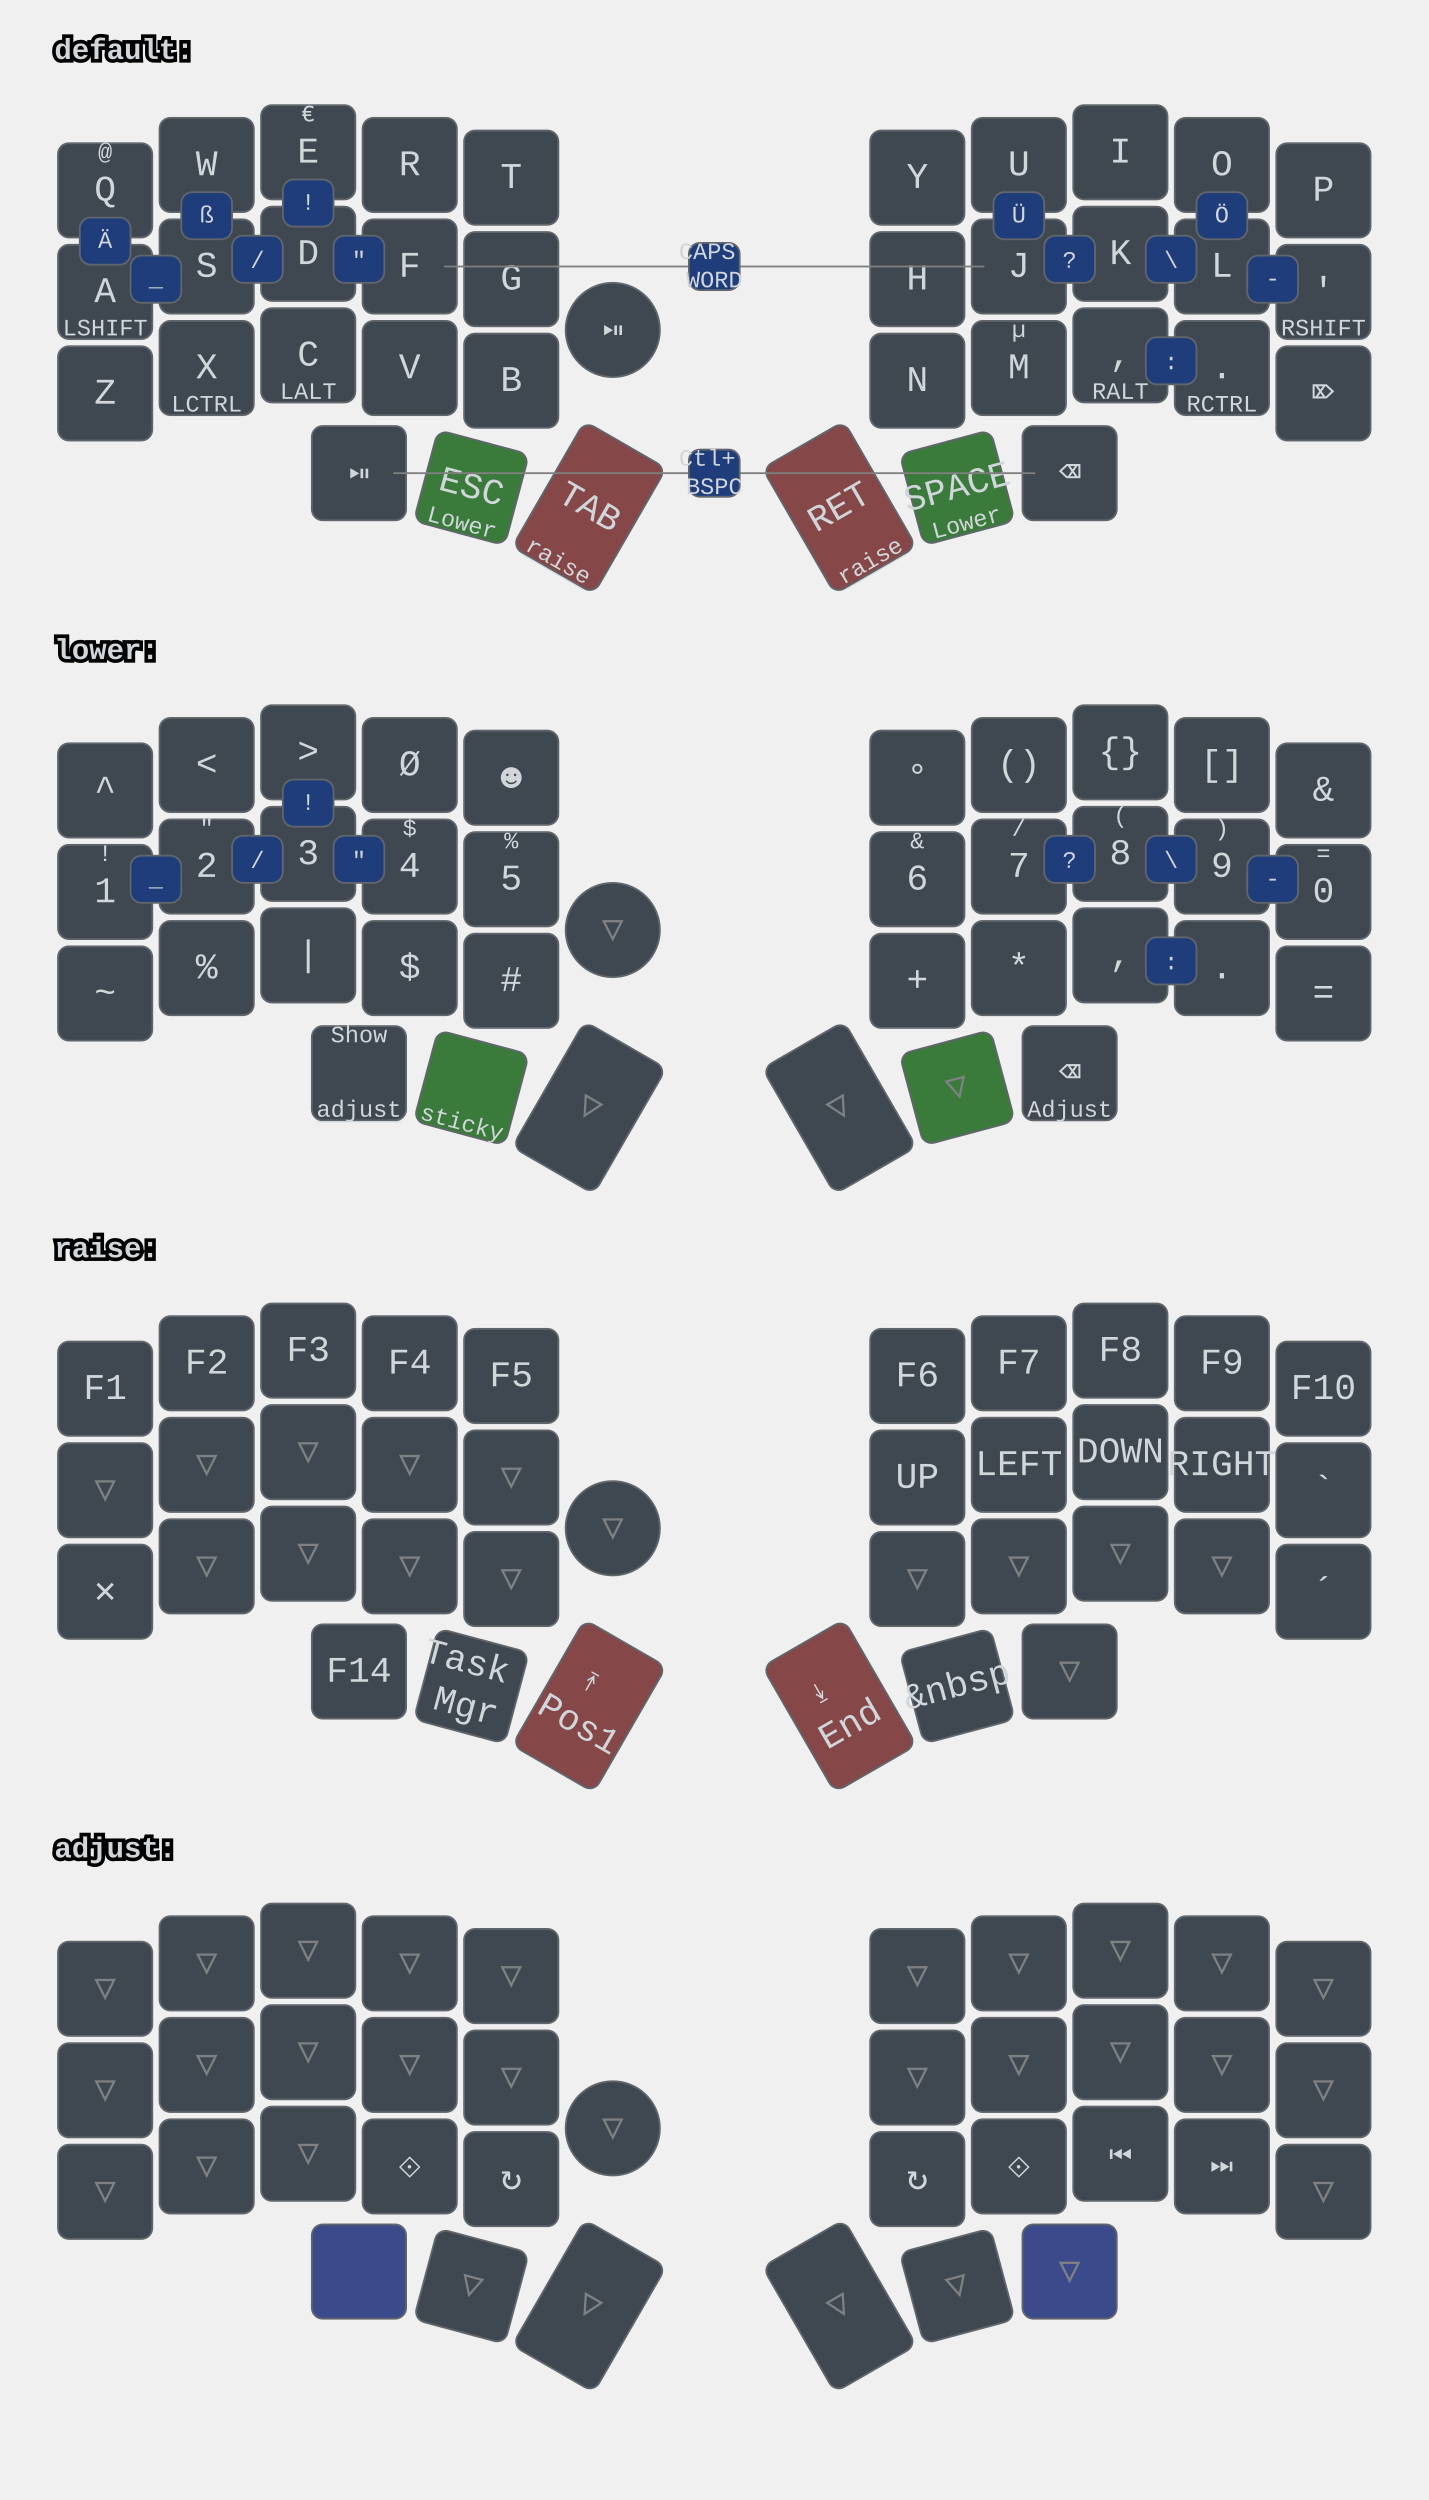
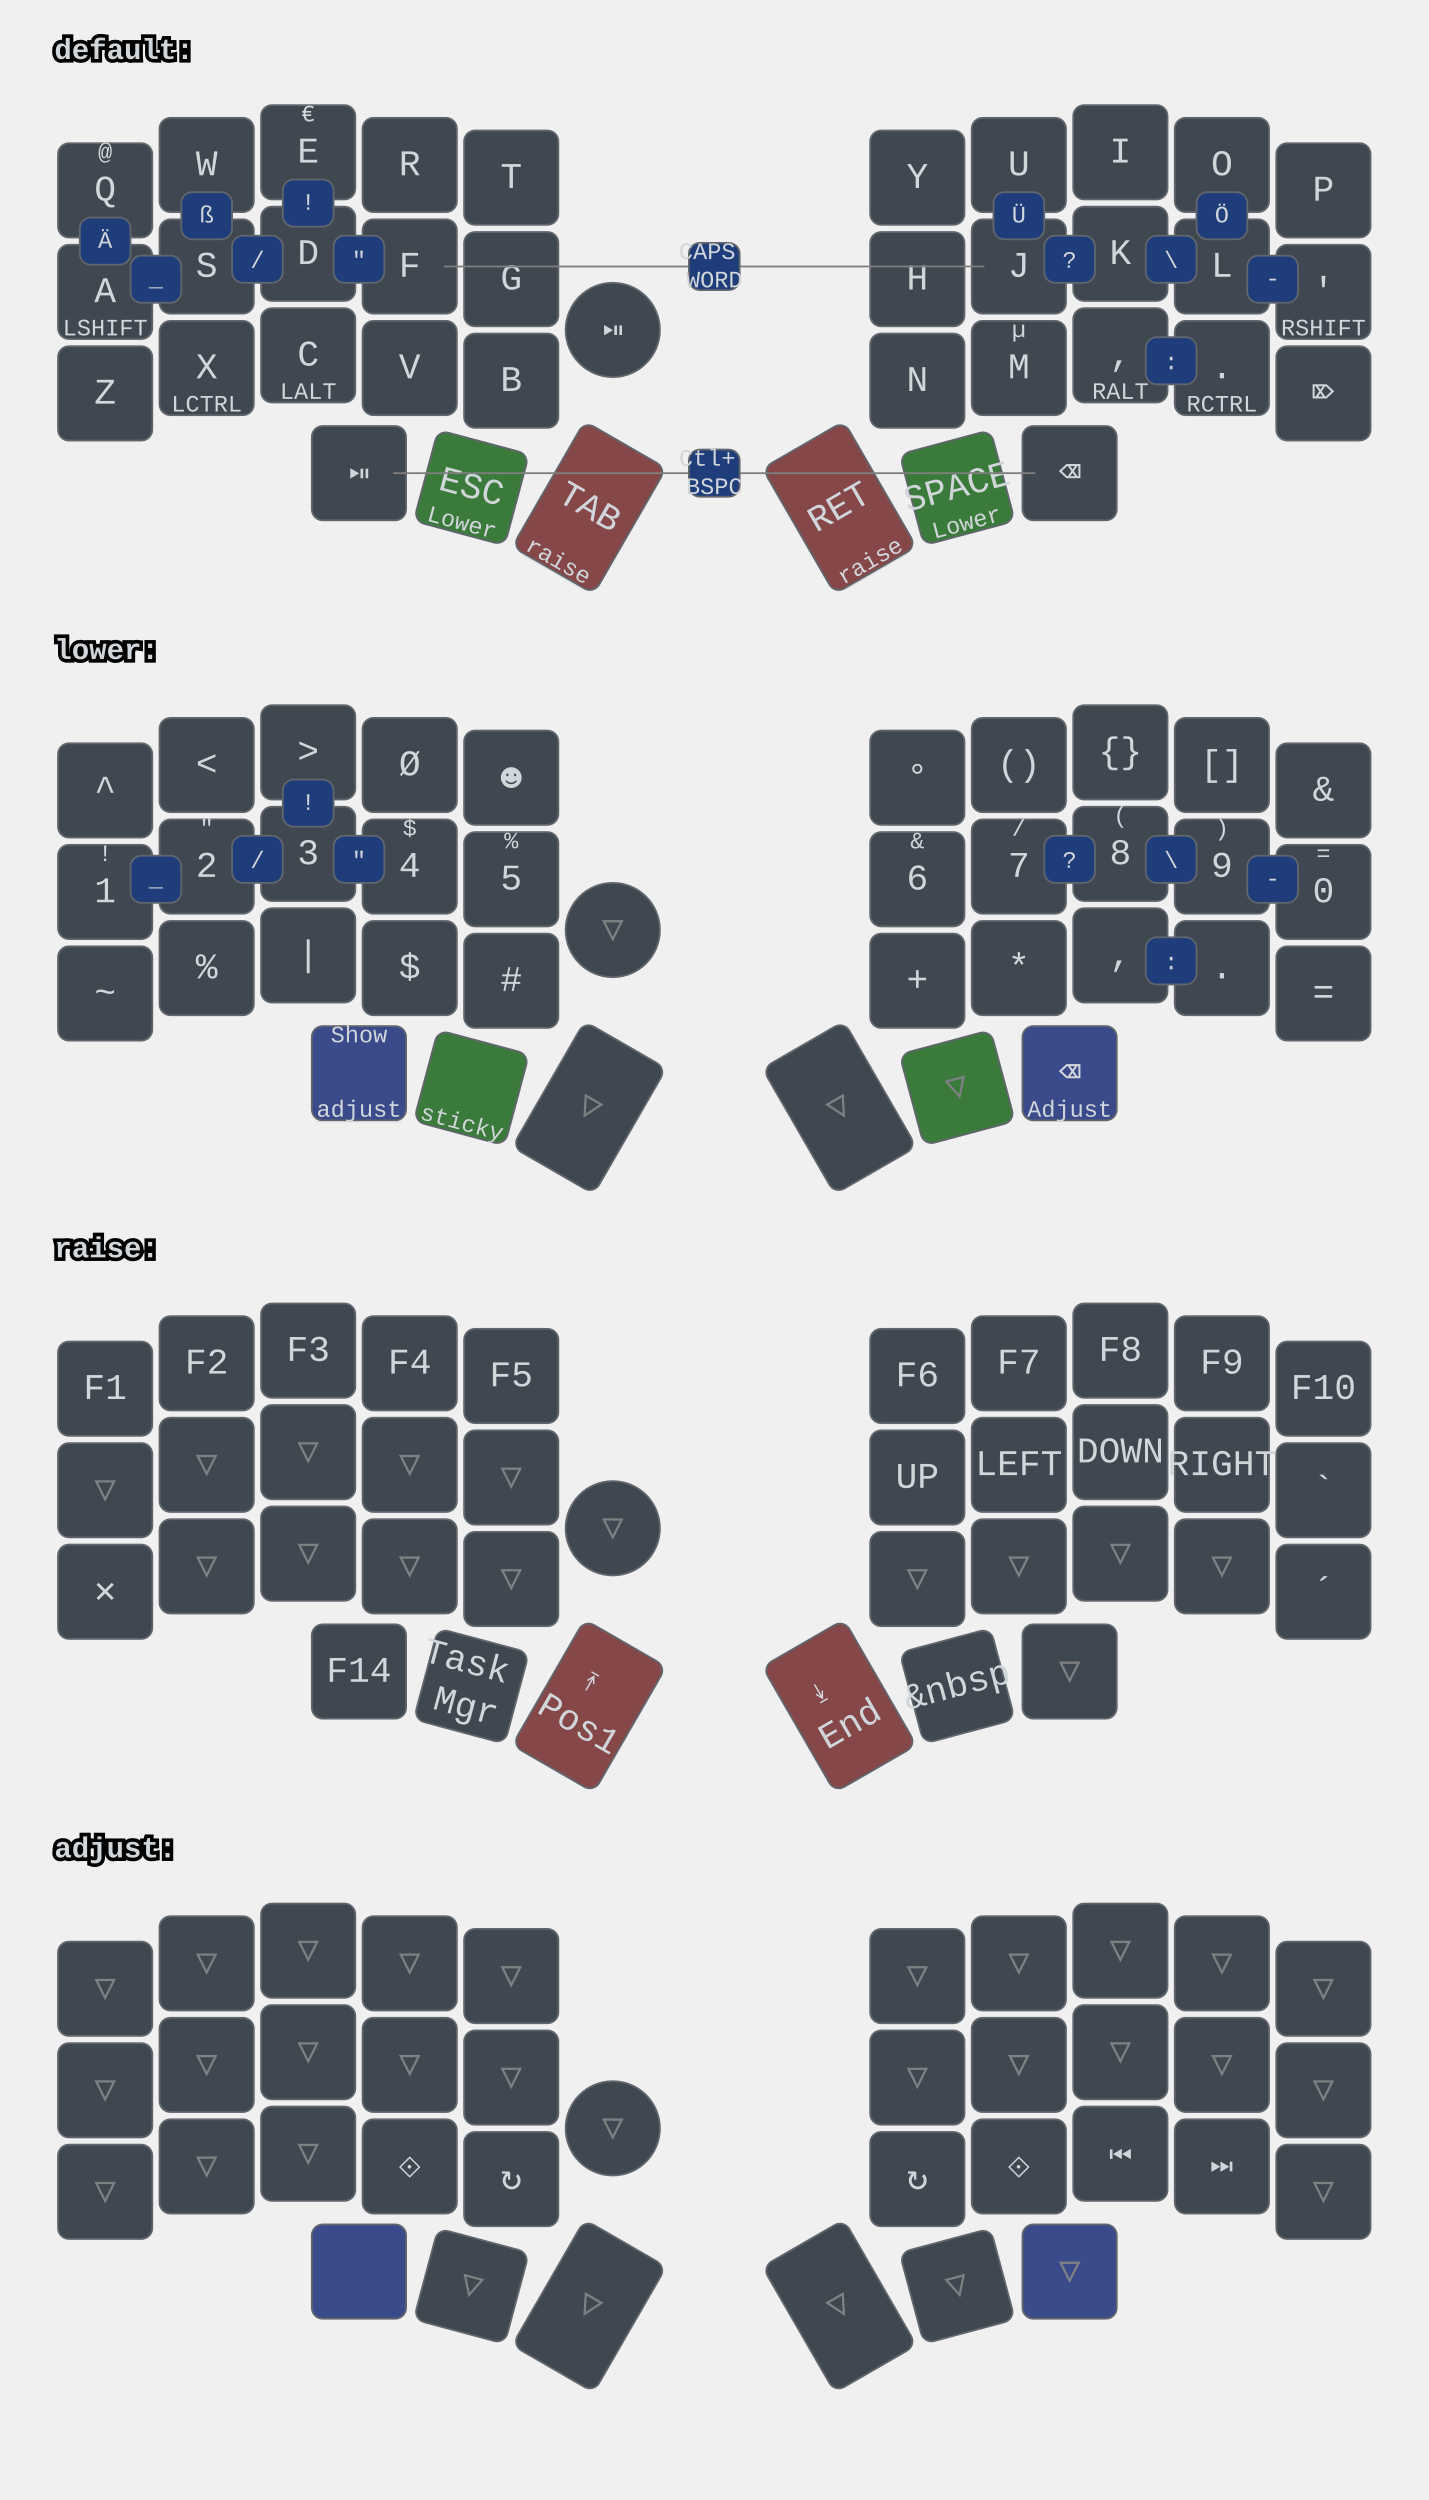
<svg xmlns="http://www.w3.org/2000/svg" xmlns:xlink="http://www.w3.org/1999/xlink" width="788" height="1379" viewBox="0 0 788 1379" class="keymap">
  <defs>/* start glyphs */
<svg id="mdi:microsoft-windows-classic">
      <svg id="mdi-microsoft-windows-classic" viewBox="0 0 24 24">
        <path d="M2.67,5.3V5.91L1.96,6.21V5.6L2.67,5.3M2.67,11.24V11.86L1.96,12.15V11.56L2.67,11.24M2.67,17.27V17.89L1.96,18.18V17.59L2.67,17.27M2.6,7.29V7.84L2.03,8.1V7.56L2.6,7.29M2.6,9.28V9.82L2.03,10.08V9.54L2.6,9.28M2.6,13.31V13.84L2.03,14.1V13.56L2.6,13.31M2.6,15.33V15.87L2.03,16.13V15.6L2.6,15.33M4.5,5.64V6.36L3.5,6.73V6L4.5,5.64M4.5,11.66V12.37L3.5,12.74V12.03L4.5,11.66M4.5,17.7V18.41L3.5,18.81V18.1L4.5,17.7M4.43,7.72V8.38L3.64,8.68V8L4.43,7.72M4.43,9.73V10.37L3.65,10.67V10L4.43,9.73M4.43,13.74V14.38L3.65,14.69V14.03L4.43,13.74M4.43,15.76V16.41L3.65,16.72V16.06L4.43,15.76M6.31,6.09V6.94L5.05,7.43V6.59L6.31,6.09M6.31,12.11V12.96L5.05,13.45V12.61L6.31,12.11M6.31,18.08V18.93L5.05,19.43V18.58L6.31,18.08M6.25,8.18V8.94L5.19,9.34V8.61L6.25,8.18M6.25,10.18V10.93L5.19,11.35V10.6L6.25,10.18M6.25,14.19V14.94L5.19,15.37V14.62L6.25,14.19M6.25,16.14V16.9L5.19,17.32V16.57L6.25,16.14M8.29,6.04V7.16L6.72,7.78V6.67L8.29,6.04M8.29,12.06V13.19L6.72,13.8V12.68L8.29,12.06M8.29,18.03V19.15L6.72,19.77V18.66L8.29,18.03M8.2,8.13V9.16L6.89,9.69V8.66L8.2,8.13M8.2,10.13V11.15L6.89,11.68V10.65L8.2,10.13M8.2,14.15V15.18L6.89,15.7V14.67L8.2,14.15M8.2,16.1V17.12L6.89,17.64V16.63L8.2,16.1M10.34,5.85V7.32L8.61,8V6.56L10.34,5.85M10.34,11.87V13.33L8.61,14.03V12.56L10.34,11.87M10.34,17.84V19.3L8.61,20V18.54L10.34,17.84M10.26,8.05V9.28L8.78,9.87V8.64L10.26,8.05M10.26,9.97V11.2L8.78,11.78V10.56L10.26,9.97M10.26,14.06V15.31L8.78,15.88V14.65L10.26,14.06M10.26,16V17.25L8.78,17.84V16.6L10.26,16M12.45,5.12V7.12L10.59,7.89V6C11.23,5.65 11.85,5.35 12.45,5.12M12.45,7.33V9.06L10.59,9.84V8.1L12.45,7.33M12.45,9.28V11.04L10.59,11.82V10.06L12.45,9.28M12.45,11.25V13L10.59,13.77V12L12.45,11.25M12.45,13.21V15L10.59,15.78V14L12.45,13.21M12.45,15.21V16.96L10.59,17.76V16L12.45,15.21M12.45,17.17V19.04C11.72,19.32 11.1,19.59 10.59,19.84V17.96L12.45,17.17M22.04,5.18V19.23C20.85,18.44 19.37,18.05 17.59,18.05C16.12,18.05 14.47,18.35 12.65,18.96V17.06C13.62,16.69 14.68,16.42 15.84,16.26V11.69C14.86,11.81 13.8,12.15 12.65,12.71V11.4C13.64,10.94 14.71,10.63 15.84,10.46V6C14.82,6.18 13.76,6.53 12.65,7V5.03C14.27,4.34 15.86,4 17.41,4C19.09,4 20.63,4.39 22.04,5.18M20.15,6.41C19.39,6 18.5,5.82 17.42,5.82C17.29,5.82 17.17,5.83 17.05,5.84V10.38L17.46,10.37C18.37,10.37 19.27,10.5 20.15,10.8V6.41M20.15,12.1C19.34,11.74 18.43,11.56 17.44,11.56C17.31,11.56 17.18,11.57 17.05,11.58V16.16H17.46C18.45,16.16 19.35,16.28 20.15,16.53V12.1H20.15Z" />
      </svg>
    </svg>
    <svg id="mdi:monitor">
      <svg id="mdi-monitor" viewBox="0 0 24 24">
        <path d="M21,16H3V4H21M21,2H3C1.89,2 1,2.89 1,4V16A2,2 0 0,0 3,18H10V20H8V22H16V20H14V18H21A2,2 0 0,0 23,16V4C23,2.89 22.1,2 21,2Z" />
      </svg>
    </svg>
  </defs>/* end glyphs */
<style>/* inherit to force styles through use tags */
svg path {
    fill: inherit;
}

/* font and background color specifications */
svg.keymap {
    font-family: SFMono-Regular,Consolas,Liberation Mono,Menlo,monospace;
    font-size: 14px;
    font-kerning: normal;
    text-rendering: optimizeLegibility;
    fill: #24292e;
}

/* default key styling */
rect.key {
    fill: #f6f8fa;
}

rect.key, rect.combo {
    stroke: #c9cccf;
    stroke-width: 1;
}

/* default key side styling, only used is draw_key_sides is set */
rect.side {
    filter: brightness(90%);
}

/* color accent for combo boxes */
rect.combo, rect.combo-separate {
    fill: #cdf;
}

/* color accent for held keys */
rect.held, rect.combo.held {
    fill: #fdd;
}

/* color accent for ghost (optional) keys */
rect.ghost, rect.combo.ghost {
    stroke-dasharray: 4, 4;
    stroke-width: 2;
}

text {
    text-anchor: middle;
    dominant-baseline: middle;
}

/* styling for layer labels */
text.label {
    font-weight: bold;
    text-anchor: start;
    stroke: white;
    stroke-width: 4;
    paint-order: stroke;
}

/* styling for optional footer */
text.footer {
    text-anchor: end;
    dominant-baseline: auto;
    stroke: white;
    stroke-width: 4;
    paint-order: stroke;
}

/* styling for combo tap, and key hold/shifted label text */
text.combo, text.hold, text.shifted {
    font-size: 11px;
}

text.hold {
    text-anchor: middle;
    dominant-baseline: auto;
}

text.shifted {
    text-anchor: middle;
    dominant-baseline: hanging;
}

text.layer-activator {
    text-decoration: underline;
}

/* styling for hold/shifted label text in combo box */
text.combo.hold, text.combo.shifted {
    font-size: 8px;
}

/* lighter symbol for transparent keys */
text.trans {
    fill: #7b7e81;
}

/* styling for combo dendrons */
path.combo {
    stroke-width: 1;
    stroke: gray;
    fill: none;
}

/* Start Tabler Icons Cleanup */
/* cannot use height/width with glyphs */
.icon-tabler &gt; path {
    fill: inherit;
    stroke: inherit;
    stroke-width: 2;
}
/* hide tabler's default box */
.icon-tabler &gt; path[stroke="none"][fill="none"] {
    visibility: hidden;
}
/* End Tabler Icons Cleanup */

svg.keymap { fill: #d1d6db; }
rect.key { fill: #3f4750; }
rect.key, rect.combo { stroke: #60666c; }
rect.combo, rect.combo-separate { fill: #1f3d7a; }
rect.held, rect.combo.held { fill: #854747; }
text.label, text.footer { stroke: black; }
text.trans { fill: #7e8184; }
path.combo { stroke: #7f7f7f; }

svg.keymap {
  font-size: 16px;
}
text.tap {
  font-size: 20px;
}
text.combo, text.hold, text.shifted, text.left, text.right, text.tl, text.tr, text.bl, text.br {
  font-size: 13px;
}
g.keypos-36 rect.key {
  rx: 50%;
  ry: 50%;
}
g.layer-lower g.keypos-31 rect.key { fill: #3a7a3a; }
g.layer-lower g.keypos-34 rect.key { fill: #3a7a3a; }
+ g.layer-lower g.keypos-30 rect.key { fill: #3a4a8a; }
+ g.layer-lower g.keypos-35 rect.key { fill: #3a4a8a; }
g.layer-adjust g.keypos-30 rect.key { fill: #3a4a8a; }
g.layer-adjust g.keypos-35 rect.key { fill: #3a4a8a; }
g.layer-default g.keypos-31 rect.key { fill: #3a7a3a; }
g.layer-default g.keypos-32 rect.key { fill: #854747; }
g.layer-default g.keypos-33 rect.key { fill: #854747; }
g.layer-default g.keypos-34 rect.key { fill: #3a7a3a; }
</style>
  <g transform="translate(30, 0)" class="layer-default">
    <text x="0" y="28" class="label" id="default">default:</text>
    <g transform="translate(0, 56)">
      <g transform="translate(28, 49)" class="key keypos-0">
        <rect rx="6" ry="6" x="-26" y="-26" width="52" height="52" class="key" />
        <text x="0" y="0" class="key tap">Q</text>
        <text x="0" y="-24" class="key shifted">@</text>
      </g>
      <g transform="translate(84, 35)" class="key keypos-1">
        <rect rx="6" ry="6" x="-26" y="-26" width="52" height="52" class="key" />
        <text x="0" y="0" class="key tap">W</text>
      </g>
      <g transform="translate(140, 28)" class="key keypos-2">
        <rect rx="6" ry="6" x="-26" y="-26" width="52" height="52" class="key" />
        <text x="0" y="0" class="key tap">E</text>
        <text x="0" y="-24" class="key shifted">€</text>
      </g>
      <g transform="translate(196, 35)" class="key keypos-3">
        <rect rx="6" ry="6" x="-26" y="-26" width="52" height="52" class="key" />
        <text x="0" y="0" class="key tap">R</text>
      </g>
      <g transform="translate(252, 42)" class="key keypos-4">
        <rect rx="6" ry="6" x="-26" y="-26" width="52" height="52" class="key" />
        <text x="0" y="0" class="key tap">T</text>
      </g>
      <g transform="translate(476, 42)" class="key keypos-5">
        <rect rx="6" ry="6" x="-26" y="-26" width="52" height="52" class="key" />
        <text x="0" y="0" class="key tap">Y</text>
      </g>
      <g transform="translate(532, 35)" class="key keypos-6">
        <rect rx="6" ry="6" x="-26" y="-26" width="52" height="52" class="key" />
        <text x="0" y="0" class="key tap">U</text>
      </g>
      <g transform="translate(588, 28)" class="key keypos-7">
        <rect rx="6" ry="6" x="-26" y="-26" width="52" height="52" class="key" />
        <text x="0" y="0" class="key tap">I</text>
      </g>
      <g transform="translate(644, 35)" class="key keypos-8">
        <rect rx="6" ry="6" x="-26" y="-26" width="52" height="52" class="key" />
        <text x="0" y="0" class="key tap">O</text>
      </g>
      <g transform="translate(700, 49)" class="key keypos-9">
        <rect rx="6" ry="6" x="-26" y="-26" width="52" height="52" class="key" />
        <text x="0" y="0" class="key tap">P</text>
      </g>
      <g transform="translate(28, 105)" class="key keypos-10">
        <rect rx="6" ry="6" x="-26" y="-26" width="52" height="52" class="key" />
        <text x="0" y="0" class="key tap">A</text>
        <text x="0" y="24" class="key hold">LSHIFT</text>
      </g>
      <g transform="translate(84, 91)" class="key keypos-11">
        <rect rx="6" ry="6" x="-26" y="-26" width="52" height="52" class="key" />
        <text x="0" y="0" class="key tap">S</text>
      </g>
      <g transform="translate(140, 84)" class="key keypos-12">
        <rect rx="6" ry="6" x="-26" y="-26" width="52" height="52" class="key" />
        <text x="0" y="0" class="key tap">D</text>
      </g>
      <g transform="translate(196, 91)" class="key keypos-13">
        <rect rx="6" ry="6" x="-26" y="-26" width="52" height="52" class="key" />
        <text x="0" y="0" class="key tap">F</text>
      </g>
      <g transform="translate(252, 98)" class="key keypos-14">
        <rect rx="6" ry="6" x="-26" y="-26" width="52" height="52" class="key" />
        <text x="0" y="0" class="key tap">G</text>
      </g>
      <g transform="translate(476, 98)" class="key keypos-15">
        <rect rx="6" ry="6" x="-26" y="-26" width="52" height="52" class="key" />
        <text x="0" y="0" class="key tap">H</text>
      </g>
      <g transform="translate(532, 91)" class="key keypos-16">
        <rect rx="6" ry="6" x="-26" y="-26" width="52" height="52" class="key" />
        <text x="0" y="0" class="key tap">J</text>
      </g>
      <g transform="translate(588, 84)" class="key keypos-17">
        <rect rx="6" ry="6" x="-26" y="-26" width="52" height="52" class="key" />
        <text x="0" y="0" class="key tap">K</text>
      </g>
      <g transform="translate(644, 91)" class="key keypos-18">
        <rect rx="6" ry="6" x="-26" y="-26" width="52" height="52" class="key" />
        <text x="0" y="0" class="key tap">L</text>
      </g>
      <g transform="translate(700, 105)" class="key keypos-19">
        <rect rx="6" ry="6" x="-26" y="-26" width="52" height="52" class="key" />
        <text x="0" y="0" class="key tap">'</text>
        <text x="0" y="24" class="key hold">RSHIFT</text>
      </g>
      <g transform="translate(28, 161)" class="key keypos-20">
        <rect rx="6" ry="6" x="-26" y="-26" width="52" height="52" class="key" />
        <text x="0" y="0" class="key tap">Z</text>
      </g>
      <g transform="translate(84, 147)" class="key keypos-21">
        <rect rx="6" ry="6" x="-26" y="-26" width="52" height="52" class="key" />
        <text x="0" y="0" class="key tap">X</text>
        <text x="0" y="24" class="key hold">LCTRL</text>
      </g>
      <g transform="translate(140, 140)" class="key keypos-22">
        <rect rx="6" ry="6" x="-26" y="-26" width="52" height="52" class="key" />
        <text x="0" y="0" class="key tap">C</text>
        <text x="0" y="24" class="key hold">LALT</text>
      </g>
      <g transform="translate(196, 147)" class="key keypos-23">
        <rect rx="6" ry="6" x="-26" y="-26" width="52" height="52" class="key" />
        <text x="0" y="0" class="key tap">V</text>
      </g>
      <g transform="translate(252, 154)" class="key keypos-24">
        <rect rx="6" ry="6" x="-26" y="-26" width="52" height="52" class="key" />
        <text x="0" y="0" class="key tap">B</text>
      </g>
      <g transform="translate(476, 154)" class="key keypos-25">
        <rect rx="6" ry="6" x="-26" y="-26" width="52" height="52" class="key" />
        <text x="0" y="0" class="key tap">N</text>
      </g>
      <g transform="translate(532, 147)" class="key keypos-26">
        <rect rx="6" ry="6" x="-26" y="-26" width="52" height="52" class="key" />
        <text x="0" y="0" class="key tap">M</text>
        <text x="0" y="-24" class="key shifted">µ</text>
      </g>
      <g transform="translate(588, 140)" class="key keypos-27">
        <rect rx="6" ry="6" x="-26" y="-26" width="52" height="52" class="key" />
        <text x="0" y="0" class="key tap">,</text>
        <text x="0" y="24" class="key hold">RALT</text>
      </g>
      <g transform="translate(644, 147)" class="key keypos-28">
        <rect rx="6" ry="6" x="-26" y="-26" width="52" height="52" class="key" />
        <text x="0" y="0" class="key tap">.</text>
        <text x="0" y="24" class="key hold">RCTRL</text>
      </g>
      <g transform="translate(700, 161)" class="key keypos-29">
        <rect rx="6" ry="6" x="-26" y="-26" width="52" height="52" class="key" />
        <text x="0" y="0" class="key tap">⌦</text>
      </g>
      <g transform="translate(168, 205)" class="key keypos-30">
        <rect rx="6" ry="6" x="-26" y="-26" width="52" height="52" class="key" />
        <text x="0" y="0" class="key tap">⏯</text>
      </g>
      <g transform="translate(230, 213) rotate(15.0)" class="key keypos-31">
        <rect rx="6" ry="6" x="-26" y="-26" width="52" height="52" class="key" />
        <text x="0" y="0" class="key tap">ESC</text>
        <text x="0" y="24" class="key hold">Lower</text>
      </g>
      <g transform="translate(295, 224) rotate(30.0)" class="key keypos-32">
        <rect rx="6" ry="6" x="-26" y="-40" width="52" height="80" class="key" />
        <text x="0" y="0" class="key tap">TAB</text>
        <a href="#raise">
          <text x="0" y="38" class="key hold layer-activator">raise</text>
        </a>
      </g>
      <g transform="translate(433, 224) rotate(-30.0)" class="key keypos-33">
        <rect rx="6" ry="6" x="-26" y="-40" width="52" height="80" class="key" />
        <text x="0" y="0" class="key tap">RET</text>
        <a href="#raise">
          <text x="0" y="38" class="key hold layer-activator">raise</text>
        </a>
      </g>
      <g transform="translate(498, 213) rotate(-15.0)" class="key keypos-34">
        <rect rx="6" ry="6" x="-26" y="-26" width="52" height="52" class="key" />
        <text x="0" y="0" class="key tap">SPACE</text>
        <text x="0" y="24" class="key hold">Lower</text>
      </g>
      <g transform="translate(560, 205)" class="key keypos-35">
        <rect rx="6" ry="6" x="-26" y="-26" width="52" height="52" class="key" />
        <text x="0" y="0" class="key tap">⌫</text>
      </g>
      <g transform="translate(308, 126)" class="key keypos-36">
        <rect rx="6" ry="6" x="-26" y="-26" width="52" height="52" class="key" />
        <text x="0" y="0" class="key tap">⏯</text>
      </g>
      <g class="combo combopos-0">
        <path d="M364,91 l-149,0" class="combo" />
        <path d="M364,91 l149,0" class="combo" />
        <rect rx="6" ry="6" x="350" y="78" width="28" height="26" class="combo" />
        <text x="364" y="91" class="combo tap">
          <tspan x="364" dy="-0.6em">CAPS</tspan>
          <tspan x="364" dy="1.2em">WORD</tspan>
        </text>
      </g>
      <g class="combo combopos-1">
        <rect rx="6" ry="6" x="154" y="74" width="28" height="26" class="combo" />
        <text x="168" y="88" class="combo tap">"</text>
      </g>
      <g class="combo combopos-2">
        <rect rx="6" ry="6" x="546" y="74" width="28" height="26" class="combo" />
        <text x="560" y="88" class="combo tap">?</text>
      </g>
      <g class="combo combopos-3">
        <rect rx="6" ry="6" x="518" y="50" width="28" height="26" class="combo" />
        <text x="532" y="63" class="combo tap">Ü</text>
      </g>
      <g class="combo combopos-4">
        <rect rx="6" ry="6" x="126" y="43" width="28" height="26" class="combo" />
        <text x="140" y="56" class="combo tap">!</text>
      </g>
      <g class="combo combopos-5">
        <rect rx="6" ry="6" x="602" y="130" width="28" height="26" class="combo" />
        <text x="616" y="144" class="combo tap">:</text>
      </g>
      <g class="combo combopos-6">
        <rect rx="6" ry="6" x="602" y="74" width="28" height="26" class="combo" />
        <text x="616" y="88" class="combo tap">\</text>
      </g>
      <g class="combo combopos-7">
        <rect rx="6" ry="6" x="98" y="74" width="28" height="26" class="combo" />
        <text x="112" y="88" class="combo tap">/</text>
      </g>
      <g class="combo combopos-8">
        <rect rx="6" ry="6" x="658" y="85" width="28" height="26" class="combo" />
        <text x="672" y="98" class="combo tap">-</text>
      </g>
      <g class="combo combopos-9">
        <rect rx="6" ry="6" x="42" y="85" width="28" height="26" class="combo" />
        <text x="56" y="98" class="combo tap">_</text>
      </g>
      <g class="combo combopos-10">
        <rect rx="6" ry="6" x="14" y="64" width="28" height="26" class="combo" />
        <text x="28" y="77" class="combo tap">Ä</text>
      </g>
      <g class="combo combopos-11">
        <rect rx="6" ry="6" x="630" y="50" width="28" height="26" class="combo" />
        <text x="644" y="63" class="combo tap">Ö</text>
      </g>
      <g class="combo combopos-12">
        <rect rx="6" ry="6" x="70" y="50" width="28" height="26" class="combo" />
        <text x="84" y="63" class="combo tap">ß</text>
      </g>
      <g class="combo combopos-13">
        <path d="M364,205 l-177,0" class="combo" />
        <path d="M364,205 l177,0" class="combo" />
        <rect rx="6" ry="6" x="350" y="192" width="28" height="26" class="combo" />
        <text x="364" y="205" class="combo tap">
          <tspan x="364" dy="-0.6em">Ctl+</tspan>
          <tspan x="364" dy="1.2em">BSPC</tspan>
        </text>
      </g>
    </g>
  </g>
  <g transform="translate(30, 331)" class="layer-lower">
    <text x="0" y="28" class="label" id="lower">lower:</text>
    <g transform="translate(0, 56)">
      <g transform="translate(28, 49)" class="key keypos-0">
        <rect rx="6" ry="6" x="-26" y="-26" width="52" height="52" class="key" />
        <text x="0" y="0" class="key tap">^</text>
      </g>
      <g transform="translate(84, 35)" class="key keypos-1">
        <rect rx="6" ry="6" x="-26" y="-26" width="52" height="52" class="key" />
        <text x="0" y="0" class="key tap">&lt;</text>
      </g>
      <g transform="translate(140, 28)" class="key keypos-2">
        <rect rx="6" ry="6" x="-26" y="-26" width="52" height="52" class="key" />
        <text x="0" y="0" class="key tap">&gt;</text>
      </g>
      <g transform="translate(196, 35)" class="key keypos-3">
        <rect rx="6" ry="6" x="-26" y="-26" width="52" height="52" class="key" />
        <text x="0" y="0" class="key tap">Ø</text>
      </g>
      <g transform="translate(252, 42)" class="key keypos-4">
        <rect rx="6" ry="6" x="-26" y="-26" width="52" height="52" class="key" />
        <text x="0" y="0" class="key tap">☻</text>
      </g>
      <g transform="translate(476, 42)" class="key keypos-5">
        <rect rx="6" ry="6" x="-26" y="-26" width="52" height="52" class="key" />
        <text x="0" y="0" class="key tap">°</text>
      </g>
      <g transform="translate(532, 35)" class="key keypos-6">
        <rect rx="6" ry="6" x="-26" y="-26" width="52" height="52" class="key" />
        <text x="0" y="0" class="key tap">()</text>
      </g>
      <g transform="translate(588, 28)" class="key keypos-7">
        <rect rx="6" ry="6" x="-26" y="-26" width="52" height="52" class="key" />
        <text x="0" y="0" class="key tap">{}</text>
      </g>
      <g transform="translate(644, 35)" class="key keypos-8">
        <rect rx="6" ry="6" x="-26" y="-26" width="52" height="52" class="key" />
        <text x="0" y="0" class="key tap">[]</text>
      </g>
      <g transform="translate(700, 49)" class="key keypos-9">
        <rect rx="6" ry="6" x="-26" y="-26" width="52" height="52" class="key" />
        <text x="0" y="0" class="key tap">&amp;</text>
      </g>
      <g transform="translate(28, 105)" class="key keypos-10">
        <rect rx="6" ry="6" x="-26" y="-26" width="52" height="52" class="key" />
        <text x="0" y="0" class="key tap">1</text>
        <text x="0" y="-24" class="key shifted">!</text>
      </g>
      <g transform="translate(84, 91)" class="key keypos-11">
        <rect rx="6" ry="6" x="-26" y="-26" width="52" height="52" class="key" />
        <text x="0" y="0" class="key tap">2</text>
        <text x="0" y="-24" class="key shifted">"</text>
      </g>
      <g transform="translate(140, 84)" class="key keypos-12">
        <rect rx="6" ry="6" x="-26" y="-26" width="52" height="52" class="key" />
        <text x="0" y="0" class="key tap">3</text>
        <text x="0" y="-24" class="key shifted">§</text>
      </g>
      <g transform="translate(196, 91)" class="key keypos-13">
        <rect rx="6" ry="6" x="-26" y="-26" width="52" height="52" class="key" />
        <text x="0" y="0" class="key tap">4</text>
        <text x="0" y="-24" class="key shifted">$</text>
      </g>
      <g transform="translate(252, 98)" class="key keypos-14">
        <rect rx="6" ry="6" x="-26" y="-26" width="52" height="52" class="key" />
        <text x="0" y="0" class="key tap">5</text>
        <text x="0" y="-24" class="key shifted">%</text>
      </g>
      <g transform="translate(476, 98)" class="key keypos-15">
        <rect rx="6" ry="6" x="-26" y="-26" width="52" height="52" class="key" />
        <text x="0" y="0" class="key tap">6</text>
        <text x="0" y="-24" class="key shifted">&amp;</text>
      </g>
      <g transform="translate(532, 91)" class="key keypos-16">
        <rect rx="6" ry="6" x="-26" y="-26" width="52" height="52" class="key" />
        <text x="0" y="0" class="key tap">7</text>
        <text x="0" y="-24" class="key shifted">/</text>
      </g>
      <g transform="translate(588, 84)" class="key keypos-17">
        <rect rx="6" ry="6" x="-26" y="-26" width="52" height="52" class="key" />
        <text x="0" y="0" class="key tap">8</text>
        <text x="0" y="-24" class="key shifted">(</text>
      </g>
      <g transform="translate(644, 91)" class="key keypos-18">
        <rect rx="6" ry="6" x="-26" y="-26" width="52" height="52" class="key" />
        <text x="0" y="0" class="key tap">9</text>
        <text x="0" y="-24" class="key shifted">)</text>
      </g>
      <g transform="translate(700, 105)" class="key keypos-19">
        <rect rx="6" ry="6" x="-26" y="-26" width="52" height="52" class="key" />
        <text x="0" y="0" class="key tap">0</text>
        <text x="0" y="-24" class="key shifted">=</text>
      </g>
      <g transform="translate(28, 161)" class="key keypos-20">
        <rect rx="6" ry="6" x="-26" y="-26" width="52" height="52" class="key" />
        <text x="0" y="0" class="key tap">~</text>
      </g>
      <g transform="translate(84, 147)" class="key keypos-21">
        <rect rx="6" ry="6" x="-26" y="-26" width="52" height="52" class="key" />
        <text x="0" y="0" class="key tap">%</text>
      </g>
      <g transform="translate(140, 140)" class="key keypos-22">
        <rect rx="6" ry="6" x="-26" y="-26" width="52" height="52" class="key" />
        <text x="0" y="0" class="key tap">|</text>
      </g>
      <g transform="translate(196, 147)" class="key keypos-23">
        <rect rx="6" ry="6" x="-26" y="-26" width="52" height="52" class="key" />
        <text x="0" y="0" class="key tap">$</text>
      </g>
      <g transform="translate(252, 154)" class="key keypos-24">
        <rect rx="6" ry="6" x="-26" y="-26" width="52" height="52" class="key" />
        <text x="0" y="0" class="key tap">#</text>
      </g>
      <g transform="translate(476, 154)" class="key keypos-25">
        <rect rx="6" ry="6" x="-26" y="-26" width="52" height="52" class="key" />
        <text x="0" y="0" class="key tap">+</text>
      </g>
      <g transform="translate(532, 147)" class="key keypos-26">
        <rect rx="6" ry="6" x="-26" y="-26" width="52" height="52" class="key" />
        <text x="0" y="0" class="key tap">*</text>
      </g>
      <g transform="translate(588, 140)" class="key keypos-27">
        <rect rx="6" ry="6" x="-26" y="-26" width="52" height="52" class="key" />
        <text x="0" y="0" class="key tap">,</text>
      </g>
      <g transform="translate(644, 147)" class="key keypos-28">
        <rect rx="6" ry="6" x="-26" y="-26" width="52" height="52" class="key" />
        <text x="0" y="0" class="key tap">.</text>
      </g>
      <g transform="translate(700, 161)" class="key keypos-29">
        <rect rx="6" ry="6" x="-26" y="-26" width="52" height="52" class="key" />
        <text x="0" y="0" class="key tap">=</text>
      </g>
      <g transform="translate(168, 205)" class="key keypos-30">
        <rect rx="6" ry="6" x="-26" y="-26" width="52" height="52" class="key" />
        <use href="#mdi:monitor" xlink:href="#mdi:monitor" x="-7" y="-7" height="14" width="14.0" class="key tap glyph mdi:monitor" />
        <a href="#adjust">
          <text x="0" y="24" class="key hold layer-activator">adjust</text>
        </a>
        <text x="0" y="-24" class="key shifted">Show</text>
      </g>
      <g transform="translate(230, 213) rotate(15.0)" class="key keypos-31">
        <rect rx="6" ry="6" x="-26" y="-26" width="52" height="52" class="key" />
        <use href="#mdi:microsoft-windows-classic" xlink:href="#mdi:microsoft-windows-classic" x="-7" y="-7" height="14" width="14.0" class="key tap glyph mdi:microsoft-windows-classic" />
        <text x="0" y="24" class="key hold">sticky</text>
      </g>
      <g transform="translate(295, 224) rotate(30.0)" class="key trans keypos-32">
        <rect rx="6" ry="6" x="-26" y="-40" width="52" height="80" class="key trans" />
        <text x="0" y="0" class="key trans tap">▽</text>
      </g>
      <g transform="translate(433, 224) rotate(-30.0)" class="key trans keypos-33">
        <rect rx="6" ry="6" x="-26" y="-40" width="52" height="80" class="key trans" />
        <text x="0" y="0" class="key trans tap">▽</text>
      </g>
      <g transform="translate(498, 213) rotate(-15.0)" class="key trans keypos-34">
        <rect rx="6" ry="6" x="-26" y="-26" width="52" height="52" class="key trans" />
        <text x="0" y="0" class="key trans tap">▽</text>
      </g>
      <g transform="translate(560, 205)" class="key keypos-35">
        <rect rx="6" ry="6" x="-26" y="-26" width="52" height="52" class="key" />
        <text x="0" y="0" class="key tap">⌫</text>
        <text x="0" y="24" class="key hold">Adjust</text>
      </g>
      <g transform="translate(308, 126)" class="key trans keypos-36">
        <rect rx="6" ry="6" x="-26" y="-26" width="52" height="52" class="key trans" />
        <text x="0" y="0" class="key trans tap">▽</text>
      </g>
      <g class="combo combopos-0">
        <rect rx="6" ry="6" x="154" y="74" width="28" height="26" class="combo" />
        <text x="168" y="88" class="combo tap">"</text>
      </g>
      <g class="combo combopos-1">
        <rect rx="6" ry="6" x="546" y="74" width="28" height="26" class="combo" />
        <text x="560" y="88" class="combo tap">?</text>
      </g>
      <g class="combo combopos-2">
        <rect rx="6" ry="6" x="126" y="43" width="28" height="26" class="combo" />
        <text x="140" y="56" class="combo tap">!</text>
      </g>
      <g class="combo combopos-3">
        <rect rx="6" ry="6" x="602" y="130" width="28" height="26" class="combo" />
        <text x="616" y="144" class="combo tap">:</text>
      </g>
      <g class="combo combopos-4">
        <rect rx="6" ry="6" x="602" y="74" width="28" height="26" class="combo" />
        <text x="616" y="88" class="combo tap">\</text>
      </g>
      <g class="combo combopos-5">
        <rect rx="6" ry="6" x="98" y="74" width="28" height="26" class="combo" />
        <text x="112" y="88" class="combo tap">/</text>
      </g>
      <g class="combo combopos-6">
        <rect rx="6" ry="6" x="658" y="85" width="28" height="26" class="combo" />
        <text x="672" y="98" class="combo tap">-</text>
      </g>
      <g class="combo combopos-7">
        <rect rx="6" ry="6" x="42" y="85" width="28" height="26" class="combo" />
        <text x="56" y="98" class="combo tap">_</text>
      </g>
    </g>
  </g>
  <g transform="translate(30, 661)" class="layer-raise">
    <text x="0" y="28" class="label" id="raise">raise:</text>
    <g transform="translate(0, 56)">
      <g transform="translate(28, 49)" class="key keypos-0">
        <rect rx="6" ry="6" x="-26" y="-26" width="52" height="52" class="key" />
        <text x="0" y="0" class="key tap">F1</text>
      </g>
      <g transform="translate(84, 35)" class="key keypos-1">
        <rect rx="6" ry="6" x="-26" y="-26" width="52" height="52" class="key" />
        <text x="0" y="0" class="key tap">F2</text>
      </g>
      <g transform="translate(140, 28)" class="key keypos-2">
        <rect rx="6" ry="6" x="-26" y="-26" width="52" height="52" class="key" />
        <text x="0" y="0" class="key tap">F3</text>
      </g>
      <g transform="translate(196, 35)" class="key keypos-3">
        <rect rx="6" ry="6" x="-26" y="-26" width="52" height="52" class="key" />
        <text x="0" y="0" class="key tap">F4</text>
      </g>
      <g transform="translate(252, 42)" class="key keypos-4">
        <rect rx="6" ry="6" x="-26" y="-26" width="52" height="52" class="key" />
        <text x="0" y="0" class="key tap">F5</text>
      </g>
      <g transform="translate(476, 42)" class="key keypos-5">
        <rect rx="6" ry="6" x="-26" y="-26" width="52" height="52" class="key" />
        <text x="0" y="0" class="key tap">F6</text>
      </g>
      <g transform="translate(532, 35)" class="key keypos-6">
        <rect rx="6" ry="6" x="-26" y="-26" width="52" height="52" class="key" />
        <text x="0" y="0" class="key tap">F7</text>
      </g>
      <g transform="translate(588, 28)" class="key keypos-7">
        <rect rx="6" ry="6" x="-26" y="-26" width="52" height="52" class="key" />
        <text x="0" y="0" class="key tap">F8</text>
      </g>
      <g transform="translate(644, 35)" class="key keypos-8">
        <rect rx="6" ry="6" x="-26" y="-26" width="52" height="52" class="key" />
        <text x="0" y="0" class="key tap">F9</text>
      </g>
      <g transform="translate(700, 49)" class="key keypos-9">
        <rect rx="6" ry="6" x="-26" y="-26" width="52" height="52" class="key" />
        <text x="0" y="0" class="key tap">F10</text>
      </g>
      <g transform="translate(28, 105)" class="key trans keypos-10">
        <rect rx="6" ry="6" x="-26" y="-26" width="52" height="52" class="key trans" />
        <text x="0" y="0" class="key trans tap">▽</text>
      </g>
      <g transform="translate(84, 91)" class="key trans keypos-11">
        <rect rx="6" ry="6" x="-26" y="-26" width="52" height="52" class="key trans" />
        <text x="0" y="0" class="key trans tap">▽</text>
      </g>
      <g transform="translate(140, 84)" class="key trans keypos-12">
        <rect rx="6" ry="6" x="-26" y="-26" width="52" height="52" class="key trans" />
        <text x="0" y="0" class="key trans tap">▽</text>
      </g>
      <g transform="translate(196, 91)" class="key trans keypos-13">
        <rect rx="6" ry="6" x="-26" y="-26" width="52" height="52" class="key trans" />
        <text x="0" y="0" class="key trans tap">▽</text>
      </g>
      <g transform="translate(252, 98)" class="key trans keypos-14">
        <rect rx="6" ry="6" x="-26" y="-26" width="52" height="52" class="key trans" />
        <text x="0" y="0" class="key trans tap">▽</text>
      </g>
      <g transform="translate(476, 98)" class="key keypos-15">
        <rect rx="6" ry="6" x="-26" y="-26" width="52" height="52" class="key" />
        <text x="0" y="0" class="key tap">UP</text>
      </g>
      <g transform="translate(532, 91)" class="key keypos-16">
        <rect rx="6" ry="6" x="-26" y="-26" width="52" height="52" class="key" />
        <text x="0" y="0" class="key tap">LEFT</text>
      </g>
      <g transform="translate(588, 84)" class="key keypos-17">
        <rect rx="6" ry="6" x="-26" y="-26" width="52" height="52" class="key" />
        <text x="0" y="0" class="key tap">DOWN</text>
      </g>
      <g transform="translate(644, 91)" class="key keypos-18">
        <rect rx="6" ry="6" x="-26" y="-26" width="52" height="52" class="key" />
        <text x="0" y="0" class="key tap">RIGHT</text>
      </g>
      <g transform="translate(700, 105)" class="key keypos-19">
        <rect rx="6" ry="6" x="-26" y="-26" width="52" height="52" class="key" />
        <text x="0" y="0" class="key tap">`</text>
      </g>
      <g transform="translate(28, 161)" class="key keypos-20">
        <rect rx="6" ry="6" x="-26" y="-26" width="52" height="52" class="key" />
        <text x="0" y="0" class="key tap">✕</text>
      </g>
      <g transform="translate(84, 147)" class="key trans keypos-21">
        <rect rx="6" ry="6" x="-26" y="-26" width="52" height="52" class="key trans" />
        <text x="0" y="0" class="key trans tap">▽</text>
      </g>
      <g transform="translate(140, 140)" class="key trans keypos-22">
        <rect rx="6" ry="6" x="-26" y="-26" width="52" height="52" class="key trans" />
        <text x="0" y="0" class="key trans tap">▽</text>
      </g>
      <g transform="translate(196, 147)" class="key trans keypos-23">
        <rect rx="6" ry="6" x="-26" y="-26" width="52" height="52" class="key trans" />
        <text x="0" y="0" class="key trans tap">▽</text>
      </g>
      <g transform="translate(252, 154)" class="key trans keypos-24">
        <rect rx="6" ry="6" x="-26" y="-26" width="52" height="52" class="key trans" />
        <text x="0" y="0" class="key trans tap">▽</text>
      </g>
      <g transform="translate(476, 154)" class="key trans keypos-25">
        <rect rx="6" ry="6" x="-26" y="-26" width="52" height="52" class="key trans" />
        <text x="0" y="0" class="key trans tap">▽</text>
      </g>
      <g transform="translate(532, 147)" class="key trans keypos-26">
        <rect rx="6" ry="6" x="-26" y="-26" width="52" height="52" class="key trans" />
        <text x="0" y="0" class="key trans tap">▽</text>
      </g>
      <g transform="translate(588, 140)" class="key trans keypos-27">
        <rect rx="6" ry="6" x="-26" y="-26" width="52" height="52" class="key trans" />
        <text x="0" y="0" class="key trans tap">▽</text>
      </g>
      <g transform="translate(644, 147)" class="key trans keypos-28">
        <rect rx="6" ry="6" x="-26" y="-26" width="52" height="52" class="key trans" />
        <text x="0" y="0" class="key trans tap">▽</text>
      </g>
      <g transform="translate(700, 161)" class="key keypos-29">
        <rect rx="6" ry="6" x="-26" y="-26" width="52" height="52" class="key" />
        <text x="0" y="0" class="key tap">´</text>
      </g>
      <g transform="translate(168, 205)" class="key keypos-30">
        <rect rx="6" ry="6" x="-26" y="-26" width="52" height="52" class="key" />
        <text x="0" y="0" class="key tap">F14</text>
      </g>
      <g transform="translate(230, 213) rotate(15.0)" class="key keypos-31">
        <rect rx="6" ry="6" x="-26" y="-26" width="52" height="52" class="key" />
        <text x="0" y="0" class="key tap">
          <tspan x="0" dy="-0.6em">Task</tspan>
          <tspan x="0" dy="1.2em">Mgr</tspan>
        </text>
      </g>
      <g transform="translate(295, 224) rotate(30.0)" class="key held keypos-32">
        <rect rx="6" ry="6" x="-26" y="-40" width="52" height="80" class="key held" />
        <text x="0" y="0" class="key held tap">
          <tspan x="0" dy="-0.6em">⤒</tspan>
          <tspan x="0" dy="1.2em">Pos1</tspan>
        </text>
      </g>
      <g transform="translate(433, 224) rotate(-30.0)" class="key held keypos-33">
        <rect rx="6" ry="6" x="-26" y="-40" width="52" height="80" class="key held" />
        <text x="0" y="0" class="key held tap">
          <tspan x="0" dy="-0.6em">⤓</tspan>
          <tspan x="0" dy="1.2em">End</tspan>
        </text>
      </g>
      <g transform="translate(498, 213) rotate(-15.0)" class="key keypos-34">
        <rect rx="6" ry="6" x="-26" y="-26" width="52" height="52" class="key" />
        <text x="0" y="0" class="key tap">&amp;nbsp</text>
      </g>
      <g transform="translate(560, 205)" class="key trans keypos-35">
        <rect rx="6" ry="6" x="-26" y="-26" width="52" height="52" class="key trans" />
        <text x="0" y="0" class="key trans tap">▽</text>
      </g>
      <g transform="translate(308, 126)" class="key trans keypos-36">
        <rect rx="6" ry="6" x="-26" y="-26" width="52" height="52" class="key trans" />
        <text x="0" y="0" class="key trans tap">▽</text>
      </g>
    </g>
  </g>
  <g transform="translate(30, 992)" class="layer-adjust">
    <text x="0" y="28" class="label" id="adjust">adjust:</text>
    <g transform="translate(0, 56)">
      <g transform="translate(28, 49)" class="key trans keypos-0">
        <rect rx="6" ry="6" x="-26" y="-26" width="52" height="52" class="key trans" />
        <text x="0" y="0" class="key trans tap">▽</text>
      </g>
      <g transform="translate(84, 35)" class="key trans keypos-1">
        <rect rx="6" ry="6" x="-26" y="-26" width="52" height="52" class="key trans" />
        <text x="0" y="0" class="key trans tap">▽</text>
      </g>
      <g transform="translate(140, 28)" class="key trans keypos-2">
        <rect rx="6" ry="6" x="-26" y="-26" width="52" height="52" class="key trans" />
        <text x="0" y="0" class="key trans tap">▽</text>
      </g>
      <g transform="translate(196, 35)" class="key trans keypos-3">
        <rect rx="6" ry="6" x="-26" y="-26" width="52" height="52" class="key trans" />
        <text x="0" y="0" class="key trans tap">▽</text>
      </g>
      <g transform="translate(252, 42)" class="key trans keypos-4">
        <rect rx="6" ry="6" x="-26" y="-26" width="52" height="52" class="key trans" />
        <text x="0" y="0" class="key trans tap">▽</text>
      </g>
      <g transform="translate(476, 42)" class="key trans keypos-5">
        <rect rx="6" ry="6" x="-26" y="-26" width="52" height="52" class="key trans" />
        <text x="0" y="0" class="key trans tap">▽</text>
      </g>
      <g transform="translate(532, 35)" class="key trans keypos-6">
        <rect rx="6" ry="6" x="-26" y="-26" width="52" height="52" class="key trans" />
        <text x="0" y="0" class="key trans tap">▽</text>
      </g>
      <g transform="translate(588, 28)" class="key trans keypos-7">
        <rect rx="6" ry="6" x="-26" y="-26" width="52" height="52" class="key trans" />
        <text x="0" y="0" class="key trans tap">▽</text>
      </g>
      <g transform="translate(644, 35)" class="key trans keypos-8">
        <rect rx="6" ry="6" x="-26" y="-26" width="52" height="52" class="key trans" />
        <text x="0" y="0" class="key trans tap">▽</text>
      </g>
      <g transform="translate(700, 49)" class="key trans keypos-9">
        <rect rx="6" ry="6" x="-26" y="-26" width="52" height="52" class="key trans" />
        <text x="0" y="0" class="key trans tap">▽</text>
      </g>
      <g transform="translate(28, 105)" class="key trans keypos-10">
        <rect rx="6" ry="6" x="-26" y="-26" width="52" height="52" class="key trans" />
        <text x="0" y="0" class="key trans tap">▽</text>
      </g>
      <g transform="translate(84, 91)" class="key trans keypos-11">
        <rect rx="6" ry="6" x="-26" y="-26" width="52" height="52" class="key trans" />
        <text x="0" y="0" class="key trans tap">▽</text>
      </g>
      <g transform="translate(140, 84)" class="key trans keypos-12">
        <rect rx="6" ry="6" x="-26" y="-26" width="52" height="52" class="key trans" />
        <text x="0" y="0" class="key trans tap">▽</text>
      </g>
      <g transform="translate(196, 91)" class="key trans keypos-13">
        <rect rx="6" ry="6" x="-26" y="-26" width="52" height="52" class="key trans" />
        <text x="0" y="0" class="key trans tap">▽</text>
      </g>
      <g transform="translate(252, 98)" class="key trans keypos-14">
        <rect rx="6" ry="6" x="-26" y="-26" width="52" height="52" class="key trans" />
        <text x="0" y="0" class="key trans tap">▽</text>
      </g>
      <g transform="translate(476, 98)" class="key trans keypos-15">
        <rect rx="6" ry="6" x="-26" y="-26" width="52" height="52" class="key trans" />
        <text x="0" y="0" class="key trans tap">▽</text>
      </g>
      <g transform="translate(532, 91)" class="key trans keypos-16">
        <rect rx="6" ry="6" x="-26" y="-26" width="52" height="52" class="key trans" />
        <text x="0" y="0" class="key trans tap">▽</text>
      </g>
      <g transform="translate(588, 84)" class="key trans keypos-17">
        <rect rx="6" ry="6" x="-26" y="-26" width="52" height="52" class="key trans" />
        <text x="0" y="0" class="key trans tap">▽</text>
      </g>
      <g transform="translate(644, 91)" class="key trans keypos-18">
        <rect rx="6" ry="6" x="-26" y="-26" width="52" height="52" class="key trans" />
        <text x="0" y="0" class="key trans tap">▽</text>
      </g>
      <g transform="translate(700, 105)" class="key trans keypos-19">
        <rect rx="6" ry="6" x="-26" y="-26" width="52" height="52" class="key trans" />
        <text x="0" y="0" class="key trans tap">▽</text>
      </g>
      <g transform="translate(28, 161)" class="key trans keypos-20">
        <rect rx="6" ry="6" x="-26" y="-26" width="52" height="52" class="key trans" />
        <text x="0" y="0" class="key trans tap">▽</text>
      </g>
      <g transform="translate(84, 147)" class="key trans keypos-21">
        <rect rx="6" ry="6" x="-26" y="-26" width="52" height="52" class="key trans" />
        <text x="0" y="0" class="key trans tap">▽</text>
      </g>
      <g transform="translate(140, 140)" class="key trans keypos-22">
        <rect rx="6" ry="6" x="-26" y="-26" width="52" height="52" class="key trans" />
        <text x="0" y="0" class="key trans tap">▽</text>
      </g>
      <g transform="translate(196, 147)" class="key keypos-23">
        <rect rx="6" ry="6" x="-26" y="-26" width="52" height="52" class="key" />
        <text x="0" y="0" class="key tap">⟐</text>
      </g>
      <g transform="translate(252, 154)" class="key keypos-24">
        <rect rx="6" ry="6" x="-26" y="-26" width="52" height="52" class="key" />
        <text x="0" y="0" class="key tap">↻</text>
      </g>
      <g transform="translate(476, 154)" class="key keypos-25">
        <rect rx="6" ry="6" x="-26" y="-26" width="52" height="52" class="key" />
        <text x="0" y="0" class="key tap">↻</text>
      </g>
      <g transform="translate(532, 147)" class="key keypos-26">
        <rect rx="6" ry="6" x="-26" y="-26" width="52" height="52" class="key" />
        <text x="0" y="0" class="key tap">⟐</text>
      </g>
      <g transform="translate(588, 140)" class="key keypos-27">
        <rect rx="6" ry="6" x="-26" y="-26" width="52" height="52" class="key" />
        <text x="0" y="0" class="key tap">⏮</text>
      </g>
      <g transform="translate(644, 147)" class="key keypos-28">
        <rect rx="6" ry="6" x="-26" y="-26" width="52" height="52" class="key" />
        <text x="0" y="0" class="key tap">⏭</text>
      </g>
      <g transform="translate(700, 161)" class="key trans keypos-29">
        <rect rx="6" ry="6" x="-26" y="-26" width="52" height="52" class="key trans" />
        <text x="0" y="0" class="key trans tap">▽</text>
      </g>
      <g transform="translate(168, 205)" class="key held keypos-30">
        <rect rx="6" ry="6" x="-26" y="-26" width="52" height="52" class="key held" />
      </g>
      <g transform="translate(230, 213) rotate(15.0)" class="key trans keypos-31">
        <rect rx="6" ry="6" x="-26" y="-26" width="52" height="52" class="key trans" />
        <text x="0" y="0" class="key trans tap">▽</text>
      </g>
      <g transform="translate(295, 224) rotate(30.0)" class="key trans keypos-32">
        <rect rx="6" ry="6" x="-26" y="-40" width="52" height="80" class="key trans" />
        <text x="0" y="0" class="key trans tap">▽</text>
      </g>
      <g transform="translate(433, 224) rotate(-30.0)" class="key trans keypos-33">
        <rect rx="6" ry="6" x="-26" y="-40" width="52" height="80" class="key trans" />
        <text x="0" y="0" class="key trans tap">▽</text>
      </g>
      <g transform="translate(498, 213) rotate(-15.0)" class="key trans keypos-34">
        <rect rx="6" ry="6" x="-26" y="-26" width="52" height="52" class="key trans" />
        <text x="0" y="0" class="key trans tap">▽</text>
      </g>
      <g transform="translate(560, 205)" class="key trans keypos-35">
        <rect rx="6" ry="6" x="-26" y="-26" width="52" height="52" class="key trans" />
        <text x="0" y="0" class="key trans tap">▽</text>
      </g>
      <g transform="translate(308, 126)" class="key trans keypos-36">
        <rect rx="6" ry="6" x="-26" y="-26" width="52" height="52" class="key trans" />
        <text x="0" y="0" class="key trans tap">▽</text>
      </g>
    </g>
  </g>
</svg>
